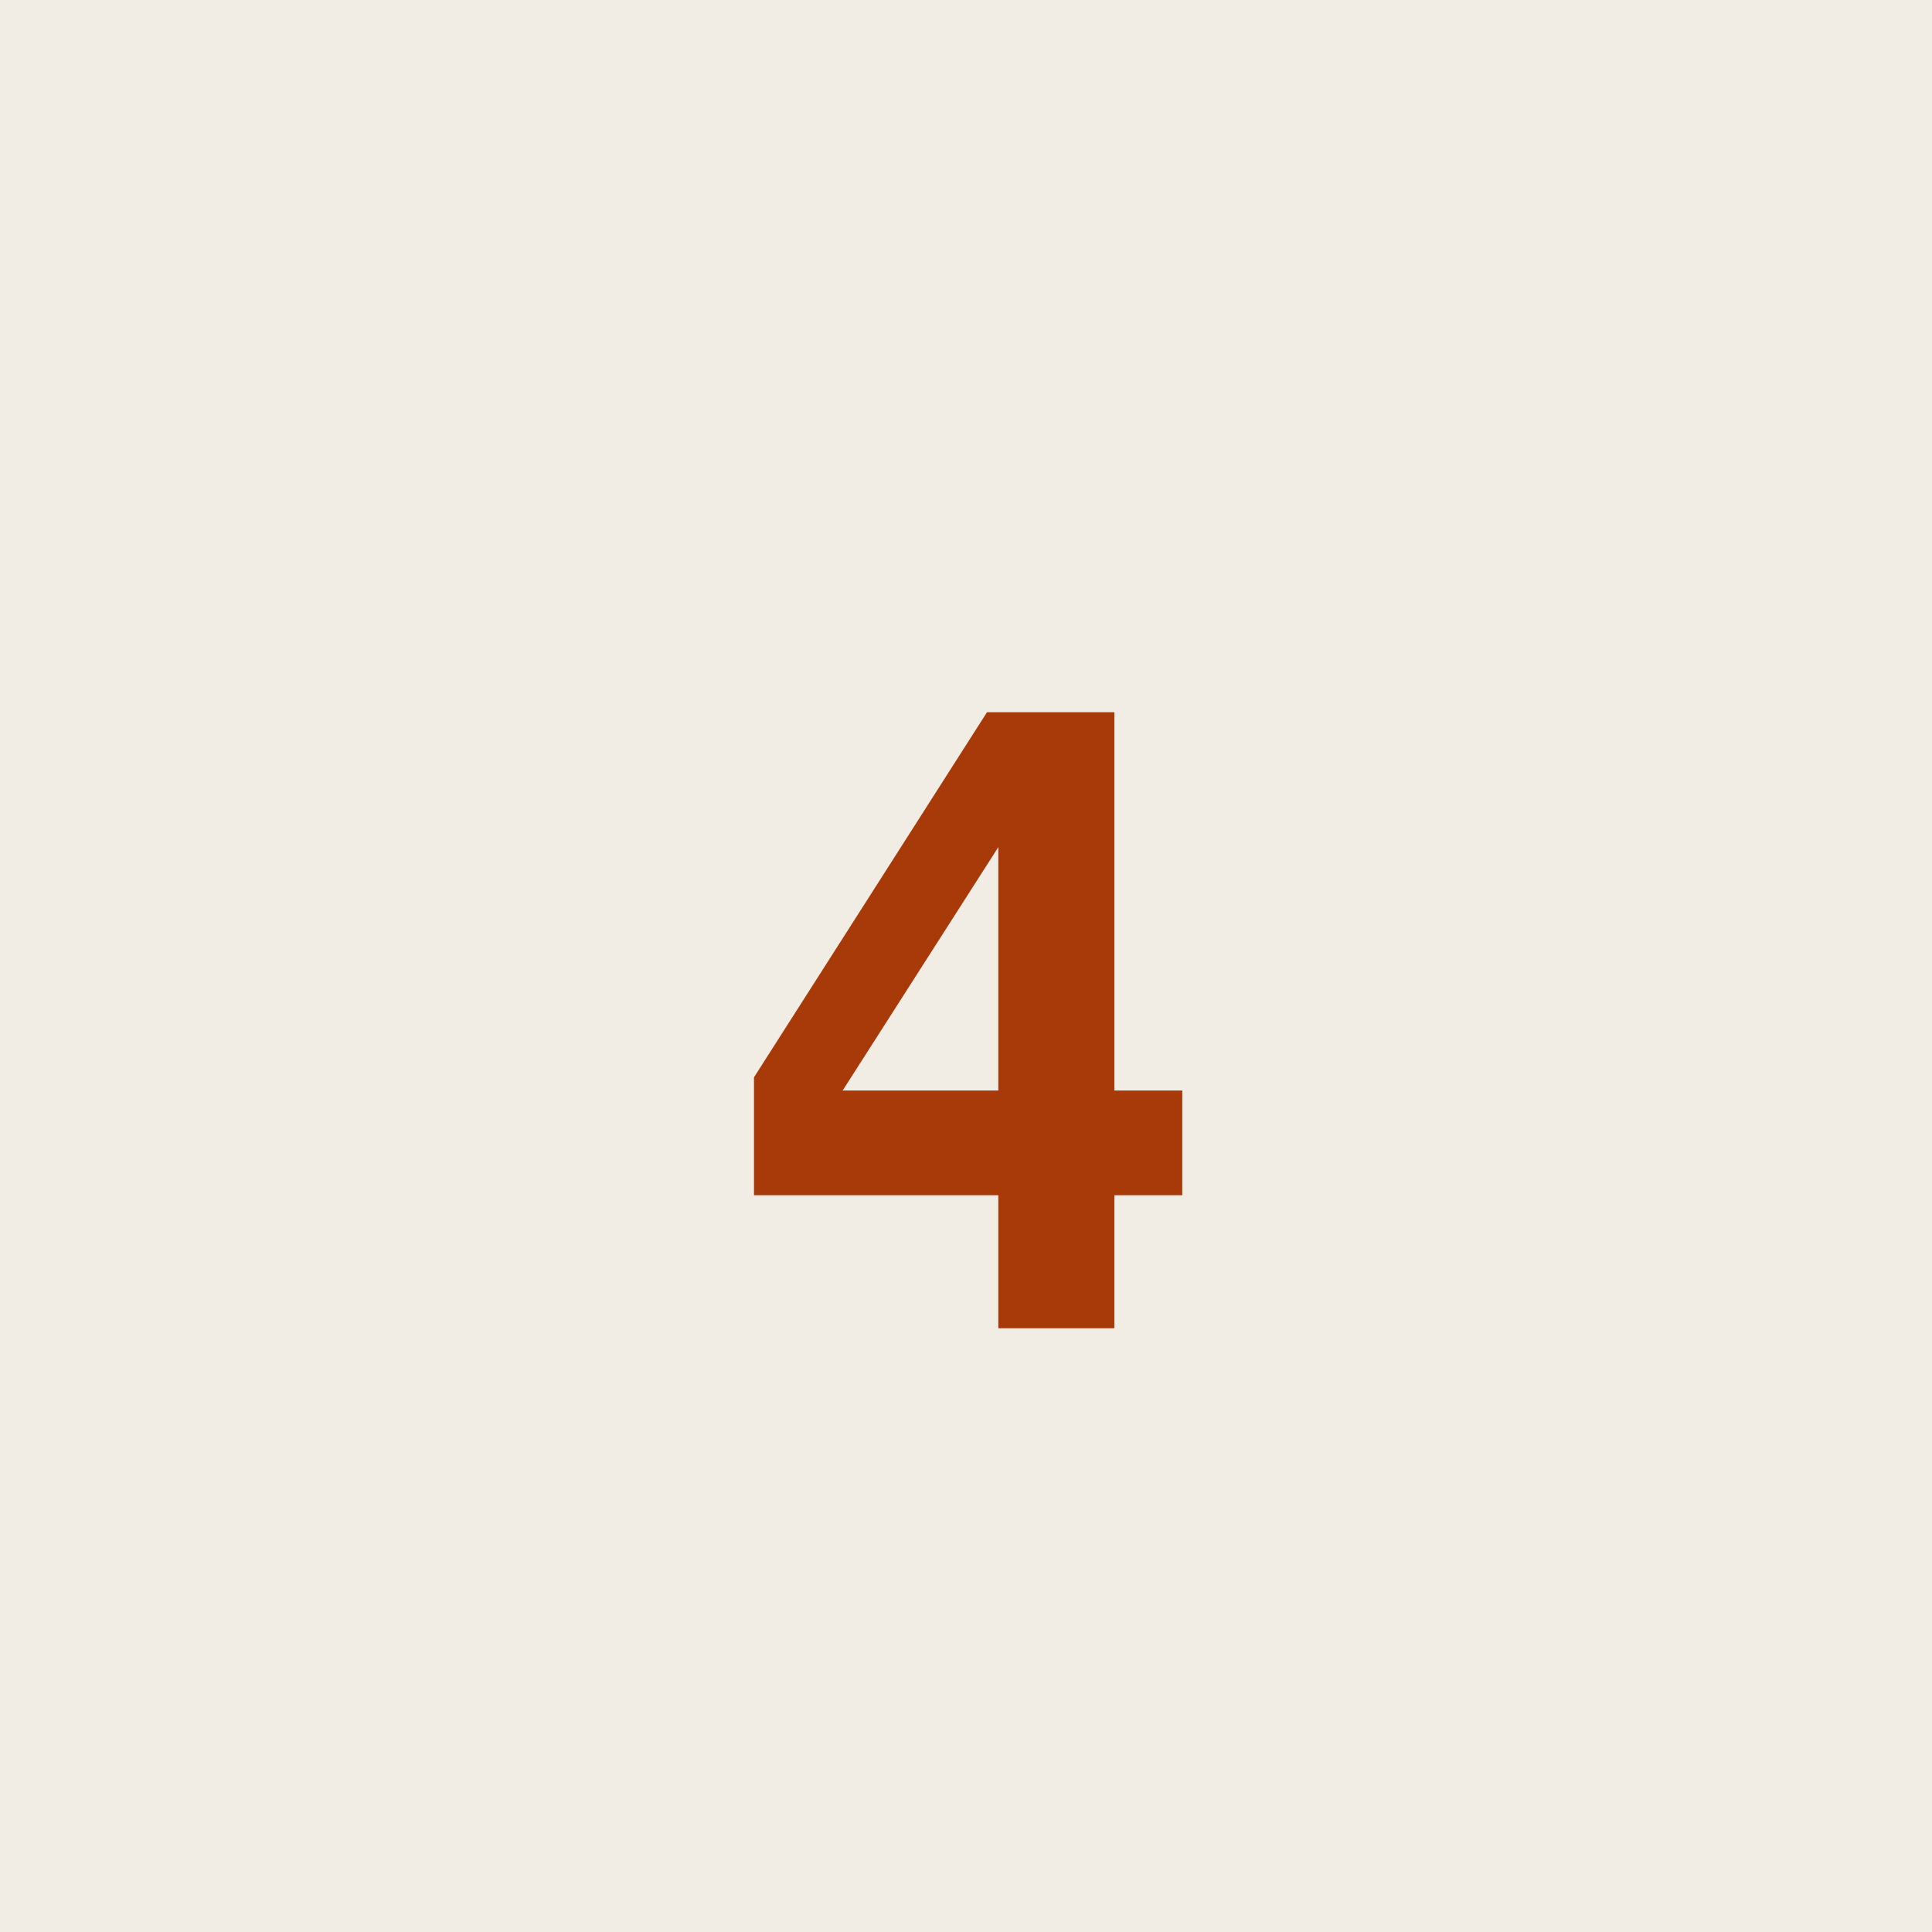
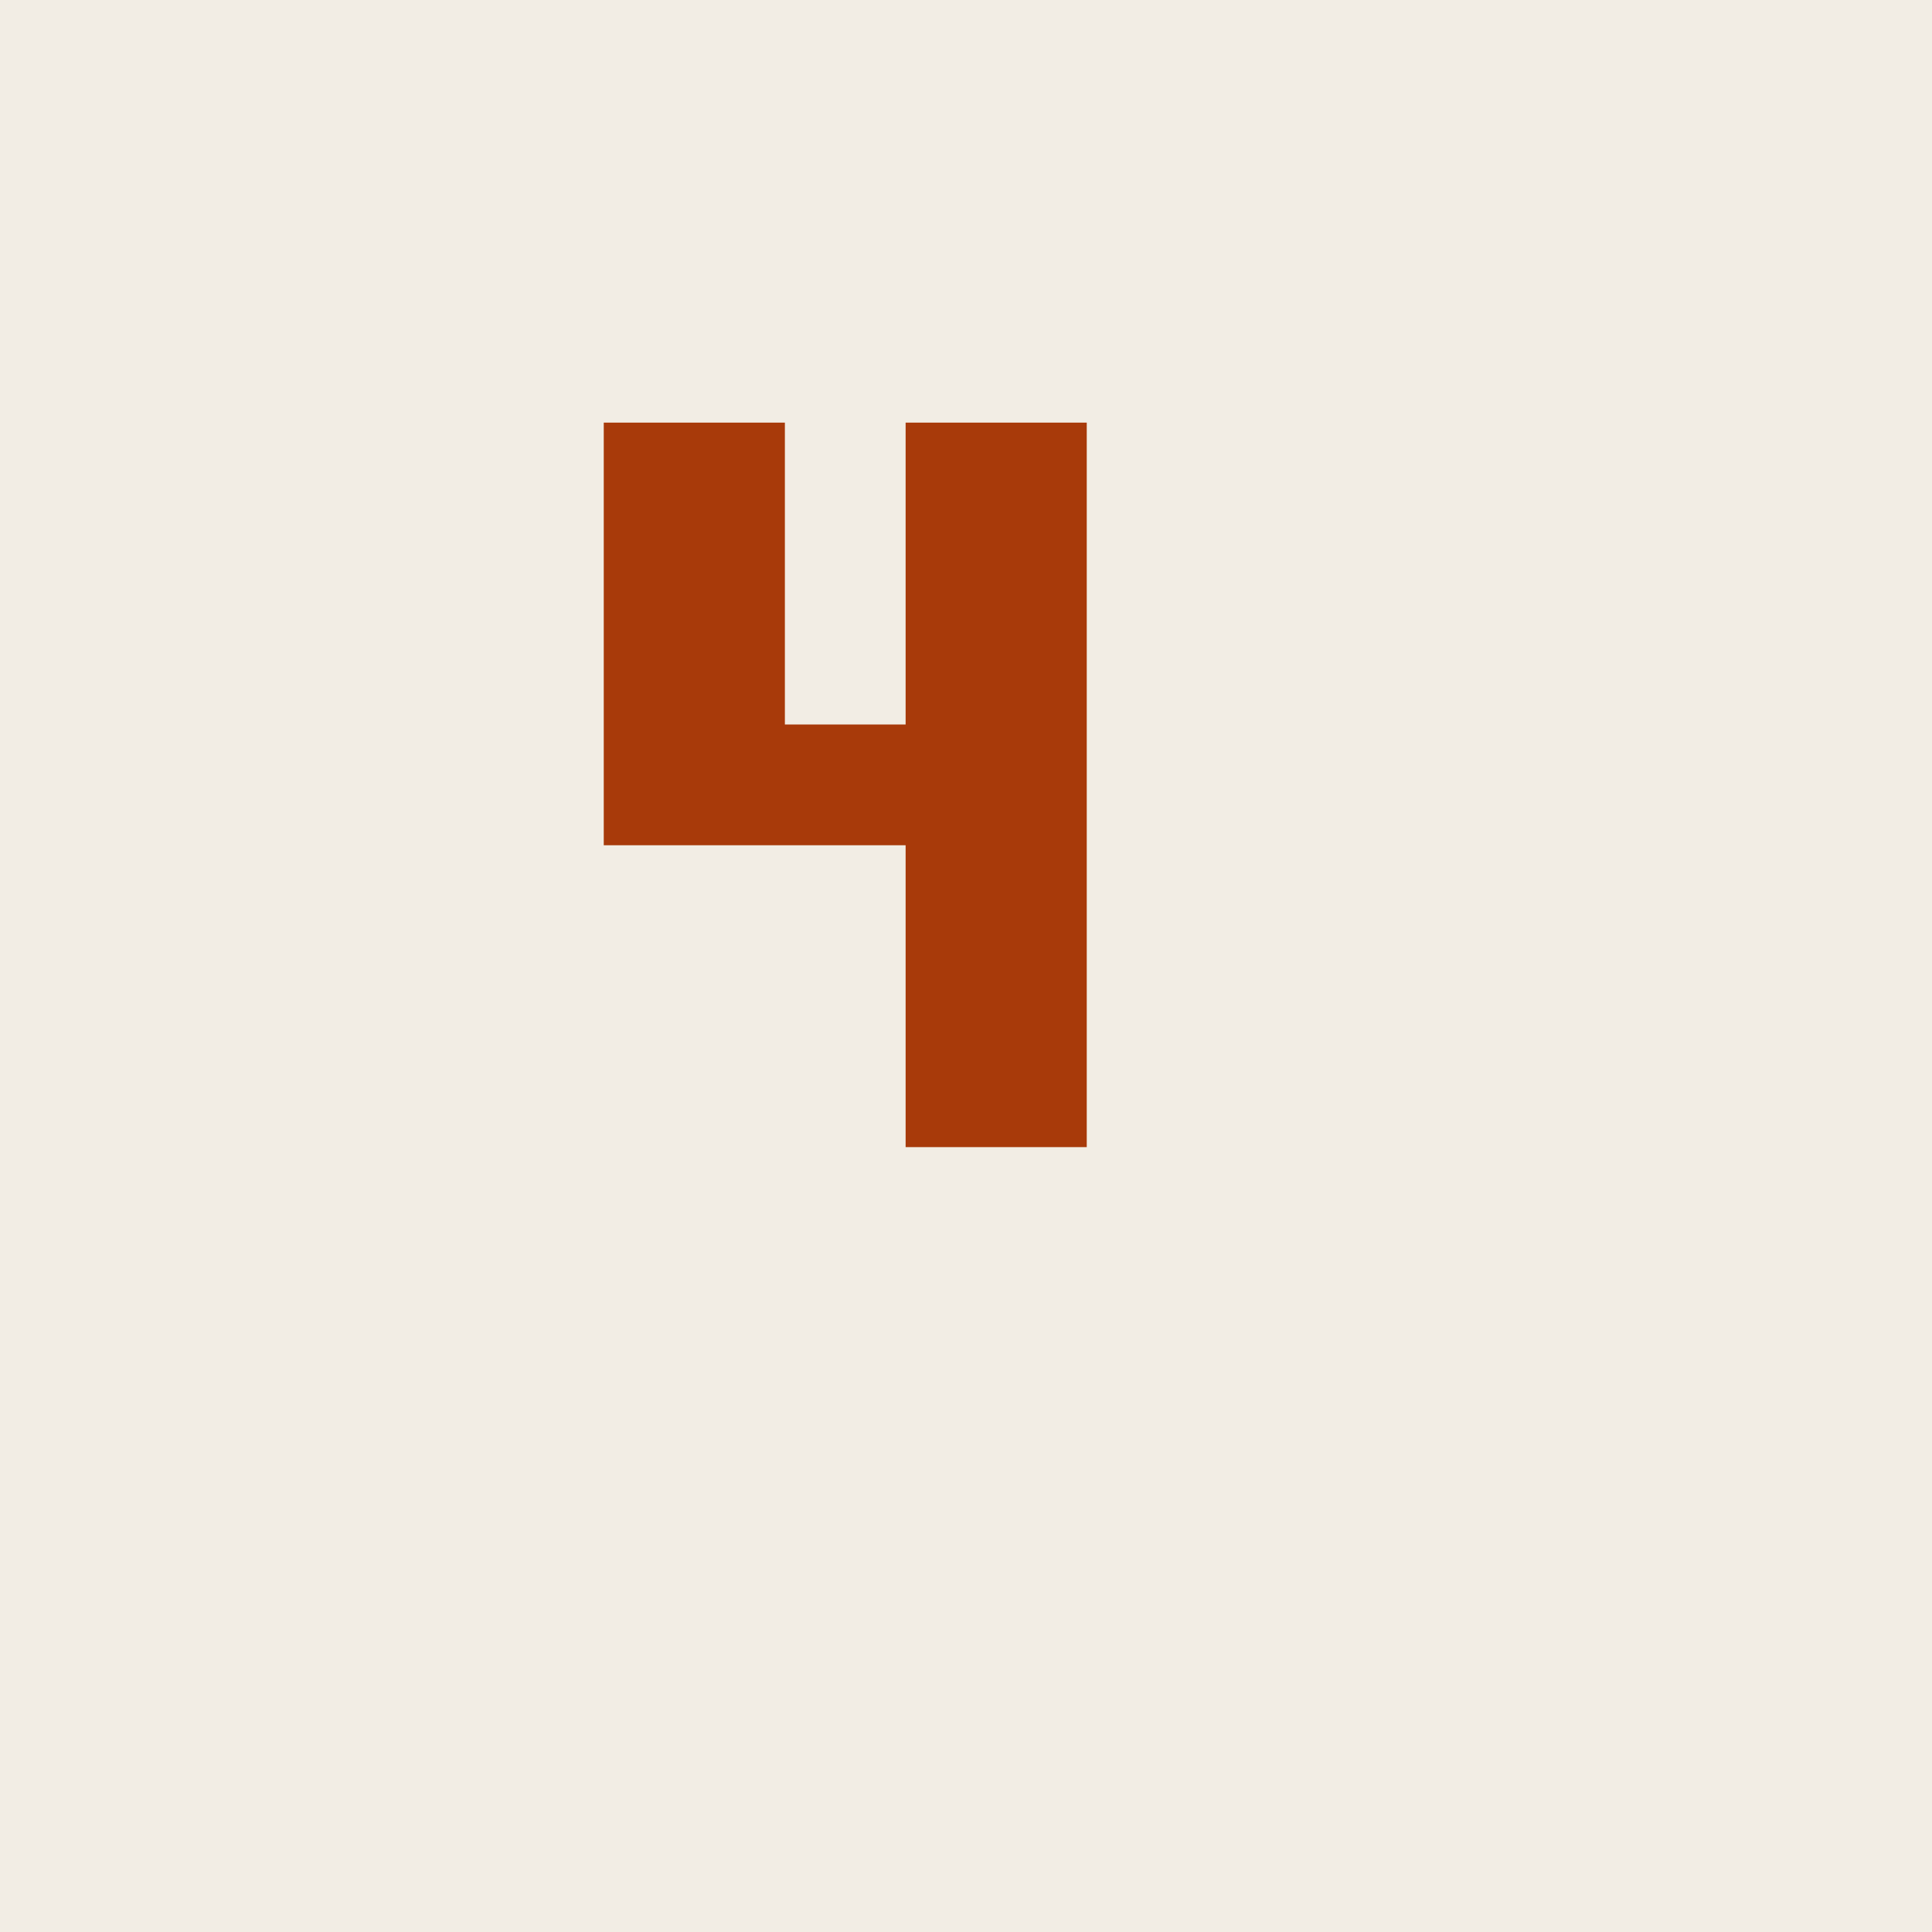
<svg xmlns="http://www.w3.org/2000/svg" viewBox="0 0 32 32">
  <rect width="32" height="32" fill="#F2EDE4" />
-   <text x="16" y="22" text-anchor="middle" font-family="IBM Plex Mono, monospace" font-size="14" font-weight="600" fill="#A83A0A">4</text>
+   <path fill="#A83A0A" d="M10 7h3v5H10V7zm0 5h8v2H10v-2zm5-5h3v12h-3V7z" />
</svg>
